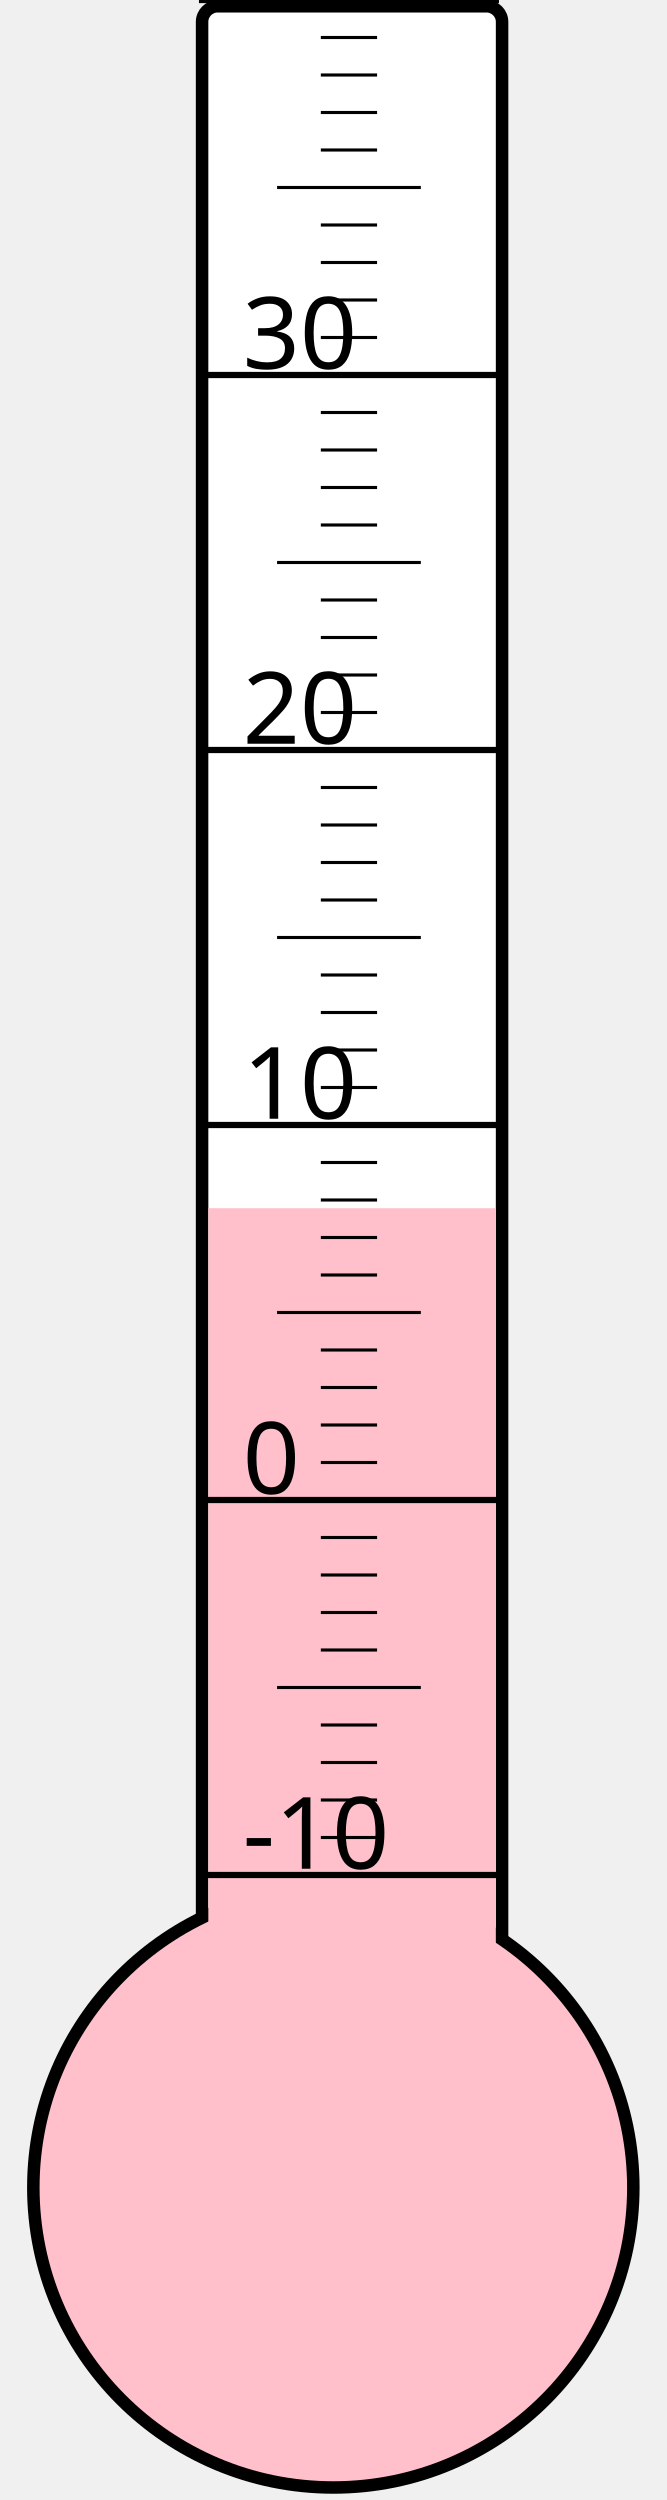
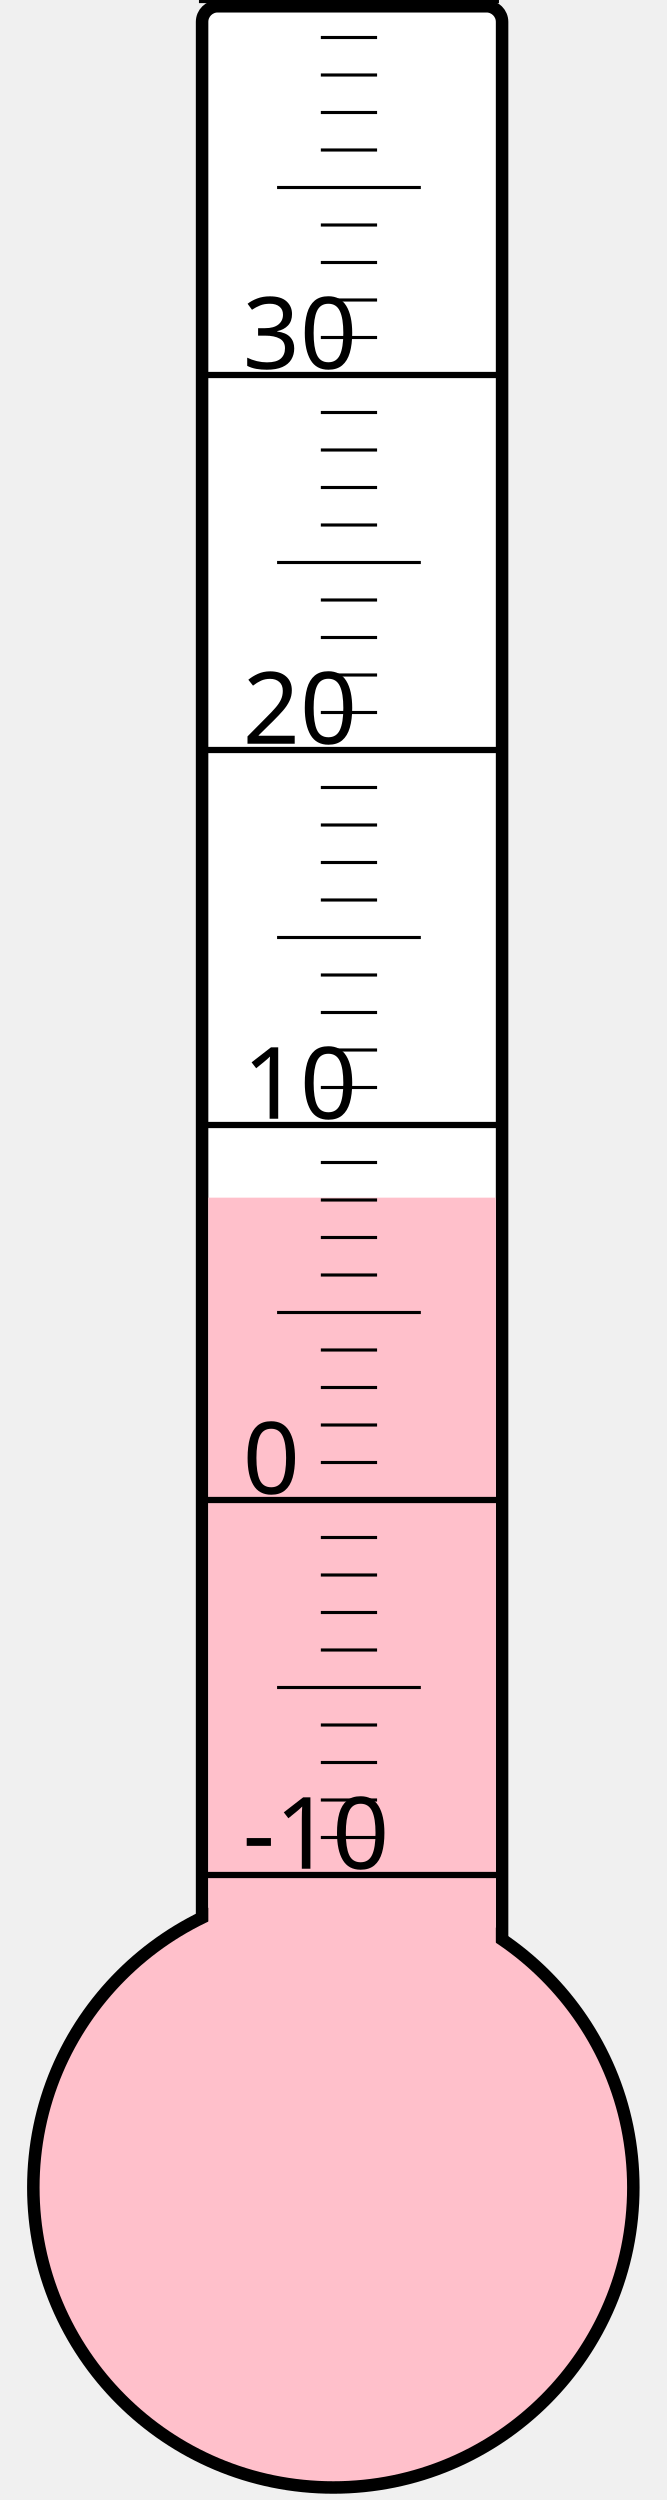
<svg xmlns="http://www.w3.org/2000/svg" width="40px" height="150px" viewBox="0 0 200 800">
  <rect width="200" height="800" x="0" y="0" style="fill: #ffffeb; fill-opacity: 0;" />
  <rect width="96" height="680" x="58" y="2" rx="5" ry="5" style="fill: white; fill-opacity: 1; stroke: black; stroke-width: 4;" />
  <circle cx="100" cy="700" r="96" style="fill: pink; stroke: black; stroke-width: 4;" />
-   <rect width="92" height="313.375" x="60" y="386.625" style="fill: pink; fill-opacity: 1; stroke-width: 0;" />
+   <rect width="92" height="316.75" x="60" y="383.25" style="fill: pink; fill-opacity: 1; stroke-width: 0;" />
  <text x="71" y="598" style="font-family: sans-serif; font-size: 24pt;">-10</text>
  <text x="71" y="478" style="font-family: sans-serif; font-size: 24pt;">0</text>
  <text x="71" y="358" style="font-family: sans-serif; font-size: 24pt;">10</text>
  <text x="71" y="238" style="font-family: sans-serif; font-size: 24pt;">20</text>
  <text x="71" y="118" style="font-family: sans-serif; font-size: 24pt;">30</text>
  <g style="stroke: black;">
    <line x1="57" y1="600" x2="153" y2="600" style="stroke-width: 2;" />
    <line x1="96" y1="588" x2="114" y2="588" style="stroke-width: 1;" />
    <line x1="96" y1="576" x2="114" y2="576" style="stroke-width: 1;" />
    <line x1="96" y1="564" x2="114" y2="564" style="stroke-width: 1;" />
    <line x1="96" y1="552" x2="114" y2="552" style="stroke-width: 1;" />
    <line x1="82" y1="540" x2="128" y2="540" style="stroke-width: 1;" />
    <line x1="96" y1="528" x2="114" y2="528" style="stroke-width: 1;" />
    <line x1="96" y1="516" x2="114" y2="516" style="stroke-width: 1;" />
    <line x1="96" y1="504" x2="114" y2="504" style="stroke-width: 1;" />
    <line x1="96" y1="492" x2="114" y2="492" style="stroke-width: 1;" />
    <line x1="57" y1="480" x2="153" y2="480" style="stroke-width: 2;" />
    <line x1="96" y1="468" x2="114" y2="468" style="stroke-width: 1;" />
    <line x1="96" y1="456" x2="114" y2="456" style="stroke-width: 1;" />
    <line x1="96" y1="444" x2="114" y2="444" style="stroke-width: 1;" />
    <line x1="96" y1="432" x2="114" y2="432" style="stroke-width: 1;" />
    <line x1="82" y1="420" x2="128" y2="420" style="stroke-width: 1;" />
    <line x1="96" y1="408" x2="114" y2="408" style="stroke-width: 1;" />
    <line x1="96" y1="396" x2="114" y2="396" style="stroke-width: 1;" />
    <line x1="96" y1="384" x2="114" y2="384" style="stroke-width: 1;" />
    <line x1="96" y1="372" x2="114" y2="372" style="stroke-width: 1;" />
    <line x1="57" y1="360" x2="153" y2="360" style="stroke-width: 2;" />
    <line x1="96" y1="348" x2="114" y2="348" style="stroke-width: 1;" />
    <line x1="96" y1="336" x2="114" y2="336" style="stroke-width: 1;" />
    <line x1="96" y1="324" x2="114" y2="324" style="stroke-width: 1;" />
    <line x1="96" y1="312" x2="114" y2="312" style="stroke-width: 1;" />
    <line x1="82" y1="300" x2="128" y2="300" style="stroke-width: 1;" />
    <line x1="96" y1="288" x2="114" y2="288" style="stroke-width: 1;" />
    <line x1="96" y1="276" x2="114" y2="276" style="stroke-width: 1;" />
    <line x1="96" y1="264" x2="114" y2="264" style="stroke-width: 1;" />
    <line x1="96" y1="252" x2="114" y2="252" style="stroke-width: 1;" />
    <line x1="57" y1="240" x2="153" y2="240" style="stroke-width: 2;" />
    <line x1="96" y1="228" x2="114" y2="228" style="stroke-width: 1;" />
    <line x1="96" y1="216" x2="114" y2="216" style="stroke-width: 1;" />
    <line x1="96" y1="204" x2="114" y2="204" style="stroke-width: 1;" />
    <line x1="96" y1="192" x2="114" y2="192" style="stroke-width: 1;" />
    <line x1="82" y1="180" x2="128" y2="180" style="stroke-width: 1;" />
    <line x1="96" y1="168" x2="114" y2="168" style="stroke-width: 1;" />
    <line x1="96" y1="156" x2="114" y2="156" style="stroke-width: 1;" />
    <line x1="96" y1="144" x2="114" y2="144" style="stroke-width: 1;" />
    <line x1="96" y1="132" x2="114" y2="132" style="stroke-width: 1;" />
    <line x1="57" y1="120" x2="153" y2="120" style="stroke-width: 2;" />
    <line x1="96" y1="108" x2="114" y2="108" style="stroke-width: 1;" />
    <line x1="96" y1="96" x2="114" y2="96" style="stroke-width: 1;" />
    <line x1="96" y1="84" x2="114" y2="84" style="stroke-width: 1;" />
    <line x1="96" y1="72" x2="114" y2="72" style="stroke-width: 1;" />
    <line x1="82" y1="60" x2="128" y2="60" style="stroke-width: 1;" />
    <line x1="96" y1="48" x2="114" y2="48" style="stroke-width: 1;" />
    <line x1="96" y1="36" x2="114" y2="36" style="stroke-width: 1;" />
    <line x1="96" y1="24" x2="114" y2="24" style="stroke-width: 1;" />
    <line x1="96" y1="12" x2="114" y2="12" style="stroke-width: 1;" />
    <line x1="57" y1="0" x2="153" y2="0" style="stroke-width: 2;" />
  </g>
</svg>
